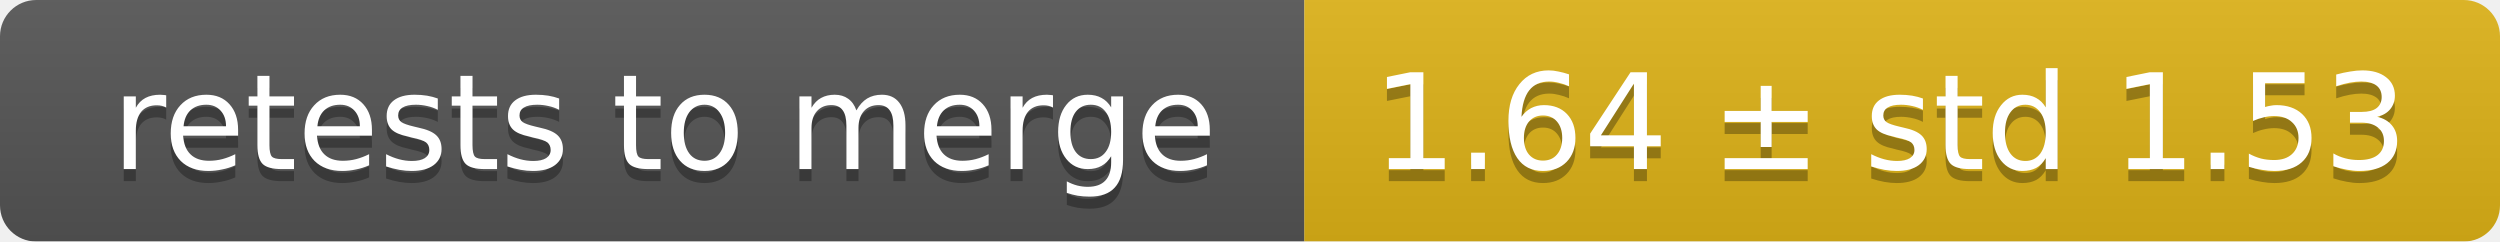
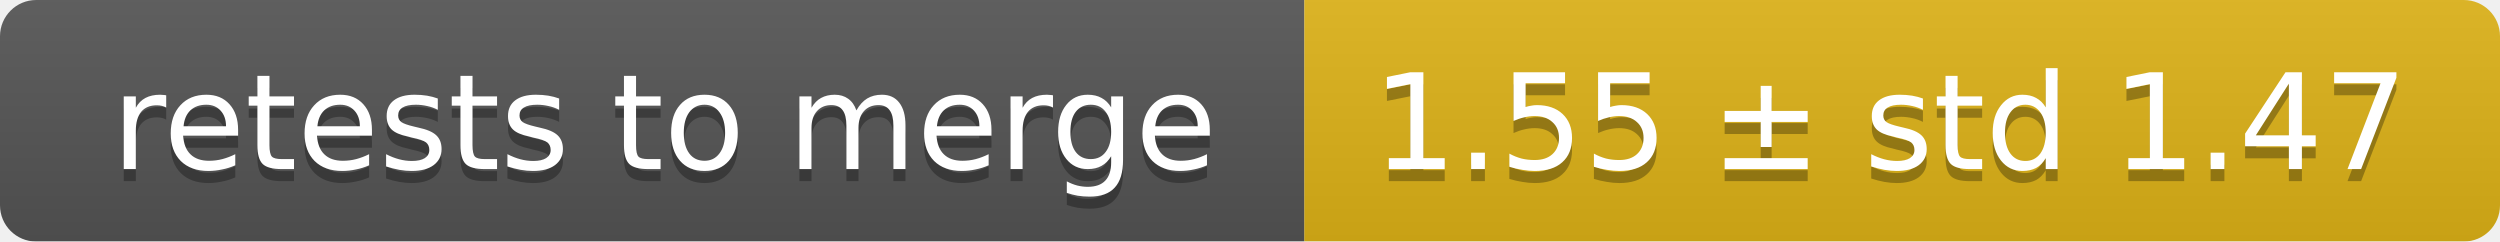
<svg xmlns="http://www.w3.org/2000/svg" width="207" height="20">
  <linearGradient id="smooth" x2="0" y2="100%">
    <stop offset="0" stop-color="#bbb" stop-opacity=".1" />
    <stop offset="1" stop-opacity=".1" />
  </linearGradient>
  <mask id="round">
    <rect width="207" height="20" rx="3" fill="#fff" />
  </mask>
  <g mask="url(#round)">
    <rect width="108" height="20" fill="#555" />
    <rect x="108" width="99" height="20" fill="#dfb317" />
    <rect width="207" height="20" fill="url(#smooth)" />
  </g>
  <g fill="#fff" text-anchor="middle" font-family="DejaVu Sans,Verdana,Geneva,sans-serif" font-size="11">
    <text x="55" y="15" fill="#010101" fill-opacity=".3">retests to merge</text>
    <text x="55" y="14">retests to merge</text>
-     <text x="156.5" y="15" fill="#010101" fill-opacity=".3">1.64 ± std 1.53</text>
-     <text x="156.5" y="14">1.64 ± std 1.53</text>
+     <text x="156.5" y="15" fill="#010101" fill-opacity=".3">1.55 ± std 1.47</text>
+     <text x="156.5" y="14">1.55 ± std 1.47</text>
  </g>
</svg>
